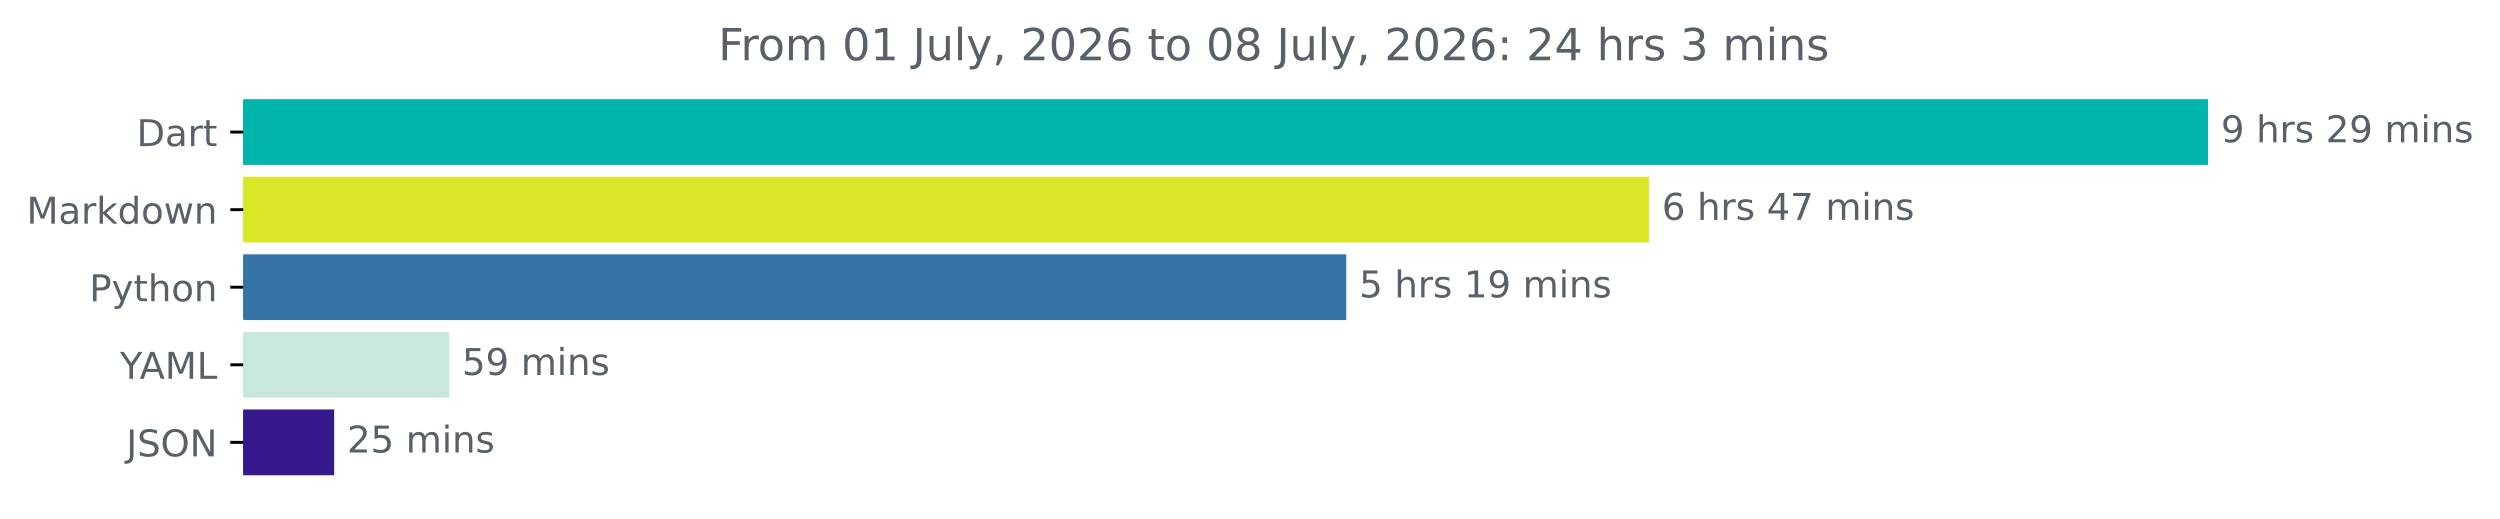
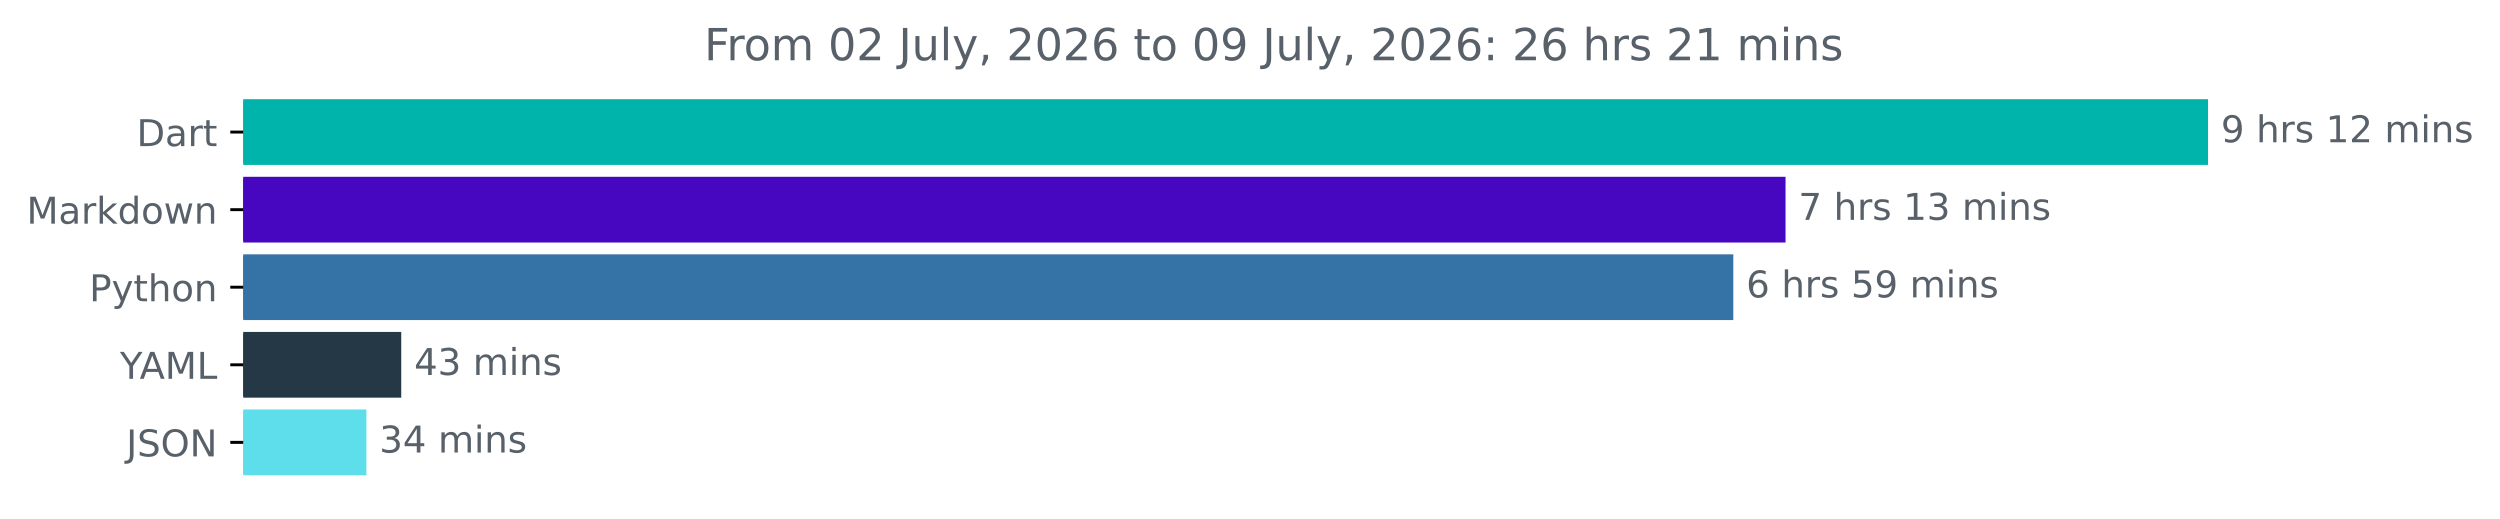
<svg xmlns="http://www.w3.org/2000/svg" xmlns:xlink="http://www.w3.org/1999/xlink" width="676.815pt" height="140.398pt" viewBox="0 0 676.815 140.398" version="1.1">
  <defs>
    <style type="text/css">*{stroke-linejoin: round; stroke-linecap: butt}</style>
  </defs>
  <g id="figure_1">
    <g id="patch_1">
      <path d="M 0 140.398  L 676.815 140.398  L 676.815 0  L 0 0  L 0 140.398  z " style="fill: none" />
    </g>
    <g id="axes_1">
      <g id="patch_2">
-         <path d="M 65.841 27.358  L 597.269 27.358  L 597.269 44.158  L 65.841 44.158  z " clip-path="url(#pe3fc8ca7ee)" style="fill: #00b4ab; stroke: #00b4ab; stroke-linejoin: miter" />
+         <path d="M 65.841 27.358  L 597.269 27.358  L 597.269 44.158  L 65.841 44.158  z " clip-path="url(#pef9aea81d0)" style="fill: #00b4ab; stroke: #00b4ab; stroke-linejoin: miter" />
      </g>
      <g id="patch_3">
-         <path d="M 65.841 48.358  L 445.914 48.358  L 445.914 65.158  L 65.841 65.158  z " clip-path="url(#pe3fc8ca7ee)" style="fill: #dae728; stroke: #dae728; stroke-linejoin: miter" />
+         <path d="M 65.841 48.358  L 482.892 48.358  L 482.892 65.158  L 65.841 65.158  z " clip-path="url(#pef9aea81d0)" style="fill: #4707c0; stroke: #4707c0; stroke-linejoin: miter" />
      </g>
      <g id="patch_4">
-         <path d="M 65.841 69.358  L 363.969 69.358  L 363.969 86.158  L 65.841 86.158  z " clip-path="url(#pe3fc8ca7ee)" style="fill: #3572a5; stroke: #3572a5; stroke-linejoin: miter" />
+         <path d="M 65.841 69.358  L 468.747 69.358  L 468.747 86.158  L 65.841 86.158  z " clip-path="url(#pef9aea81d0)" style="fill: #3572a5; stroke: #3572a5; stroke-linejoin: miter" />
      </g>
      <g id="patch_5">
-         <path d="M 65.841 90.358  L 121.099 90.358  L 121.099 107.158  L 65.841 107.158  z " clip-path="url(#pe3fc8ca7ee)" style="fill: #c8e7dd; stroke: #c8e7dd; stroke-linejoin: miter" />
+         <path d="M 65.841 90.358  L 108.124 90.358  L 108.124 107.158  L 65.841 107.158  z " clip-path="url(#pef9aea81d0)" style="fill: #243846; stroke: #243846; stroke-linejoin: miter" />
      </g>
      <g id="patch_6">
-         <path d="M 65.841 111.358  L 89.966 111.358  L 89.966 128.158  L 65.841 128.158  z " clip-path="url(#pe3fc8ca7ee)" style="fill: #35188b; stroke: #35188b; stroke-linejoin: miter" />
+         <path d="M 65.841 111.358  L 98.694 111.358  L 98.694 128.158  L 65.841 128.158  z " clip-path="url(#pef9aea81d0)" style="fill: #5edeeb; stroke: #5edeeb; stroke-linejoin: miter" />
      </g>
      <g id="matplotlib.axis_1" />
      <g id="matplotlib.axis_2">
        <g id="ytick_1">
          <g id="line2d_1">
            <defs>
-               <path id="ma20cfb0ce8" d="M 0 0  L -3.5 0  " style="stroke: #000000; stroke-width: 0.8" />
+               <path id="m9917f57c02" d="M 0 0  L -3.5 0  " style="stroke: #000000; stroke-width: 0.8" />
            </defs>
            <g>
-               <use xlink:href="#ma20cfb0ce8" x="65.841" y="35.758" style="stroke: #000000; stroke-width: 0.8" />
+               <use xlink:href="#m9917f57c02" x="65.841" y="35.758" style="stroke: #000000; stroke-width: 0.8" />
            </g>
          </g>
          <g id="text_1">
            <g style="fill: #586069" transform="translate(36.98125 39.55734) scale(0.1 -0.1)">
              <defs>
                <path id="DejaVuSans-44" d="M 1259 4147  L 1259 519  L 2022 519  Q 2988 519 3436 956  Q 3884 1394 3884 2338  Q 3884 3275 3436 3711  Q 2988 4147 2022 4147  L 1259 4147  z M 628 4666  L 1925 4666  Q 3281 4666 3915 4102  Q 4550 3538 4550 2338  Q 4550 1131 3912 565  Q 3275 0 1925 0  L 628 0  L 628 4666  z " transform="scale(0.015625)" />
                <path id="DejaVuSans-61" d="M 2194 1759  Q 1497 1759 1228 1600  Q 959 1441 959 1056  Q 959 750 1161 570  Q 1363 391 1709 391  Q 2188 391 2477 730  Q 2766 1069 2766 1631  L 2766 1759  L 2194 1759  z M 3341 1997  L 3341 0  L 2766 0  L 2766 531  Q 2569 213 2275 61  Q 1981 -91 1556 -91  Q 1019 -91 701 211  Q 384 513 384 1019  Q 384 1609 779 1909  Q 1175 2209 1959 2209  L 2766 2209  L 2766 2266  Q 2766 2663 2505 2880  Q 2244 3097 1772 3097  Q 1472 3097 1187 3025  Q 903 2953 641 2809  L 641 3341  Q 956 3463 1253 3523  Q 1550 3584 1831 3584  Q 2591 3584 2966 3190  Q 3341 2797 3341 1997  z " transform="scale(0.015625)" />
                <path id="DejaVuSans-72" d="M 2631 2963  Q 2534 3019 2420 3045  Q 2306 3072 2169 3072  Q 1681 3072 1420 2755  Q 1159 2438 1159 1844  L 1159 0  L 581 0  L 581 3500  L 1159 3500  L 1159 2956  Q 1341 3275 1631 3429  Q 1922 3584 2338 3584  Q 2397 3584 2469 3576  Q 2541 3569 2628 3553  L 2631 2963  z " transform="scale(0.015625)" />
                <path id="DejaVuSans-74" d="M 1172 4494  L 1172 3500  L 2356 3500  L 2356 3053  L 1172 3053  L 1172 1153  Q 1172 725 1289 603  Q 1406 481 1766 481  L 2356 481  L 2356 0  L 1766 0  Q 1100 0 847 248  Q 594 497 594 1153  L 594 3053  L 172 3053  L 172 3500  L 594 3500  L 594 4494  L 1172 4494  z " transform="scale(0.015625)" />
              </defs>
              <use xlink:href="#DejaVuSans-44" />
              <use xlink:href="#DejaVuSans-61" x="77.002" />
              <use xlink:href="#DejaVuSans-72" x="138.281" />
              <use xlink:href="#DejaVuSans-74" x="179.395" />
            </g>
          </g>
        </g>
        <g id="ytick_2">
          <g id="line2d_2">
            <g>
-               <use xlink:href="#ma20cfb0ce8" x="65.841" y="56.758" style="stroke: #000000; stroke-width: 0.8" />
+               <use xlink:href="#m9917f57c02" x="65.841" y="56.758" style="stroke: #000000; stroke-width: 0.8" />
            </g>
          </g>
          <g id="text_2">
            <g style="fill: #586069" transform="translate(7.2 60.55734) scale(0.1 -0.1)">
              <defs>
                <path id="DejaVuSans-4d" d="M 628 4666  L 1569 4666  L 2759 1491  L 3956 4666  L 4897 4666  L 4897 0  L 4281 0  L 4281 4097  L 3078 897  L 2444 897  L 1241 4097  L 1241 0  L 628 0  L 628 4666  z " transform="scale(0.015625)" />
                <path id="DejaVuSans-6b" d="M 581 4863  L 1159 4863  L 1159 1991  L 2875 3500  L 3609 3500  L 1753 1863  L 3688 0  L 2938 0  L 1159 1709  L 1159 0  L 581 0  L 581 4863  z " transform="scale(0.015625)" />
                <path id="DejaVuSans-64" d="M 2906 2969  L 2906 4863  L 3481 4863  L 3481 0  L 2906 0  L 2906 525  Q 2725 213 2448 61  Q 2172 -91 1784 -91  Q 1150 -91 751 415  Q 353 922 353 1747  Q 353 2572 751 3078  Q 1150 3584 1784 3584  Q 2172 3584 2448 3432  Q 2725 3281 2906 2969  z M 947 1747  Q 947 1113 1208 752  Q 1469 391 1925 391  Q 2381 391 2643 752  Q 2906 1113 2906 1747  Q 2906 2381 2643 2742  Q 2381 3103 1925 3103  Q 1469 3103 1208 2742  Q 947 2381 947 1747  z " transform="scale(0.015625)" />
                <path id="DejaVuSans-6f" d="M 1959 3097  Q 1497 3097 1228 2736  Q 959 2375 959 1747  Q 959 1119 1226 758  Q 1494 397 1959 397  Q 2419 397 2687 759  Q 2956 1122 2956 1747  Q 2956 2369 2687 2733  Q 2419 3097 1959 3097  z M 1959 3584  Q 2709 3584 3137 3096  Q 3566 2609 3566 1747  Q 3566 888 3137 398  Q 2709 -91 1959 -91  Q 1206 -91 779 398  Q 353 888 353 1747  Q 353 2609 779 3096  Q 1206 3584 1959 3584  z " transform="scale(0.015625)" />
                <path id="DejaVuSans-77" d="M 269 3500  L 844 3500  L 1563 769  L 2278 3500  L 2956 3500  L 3675 769  L 4391 3500  L 4966 3500  L 4050 0  L 3372 0  L 2619 2869  L 1863 0  L 1184 0  L 269 3500  z " transform="scale(0.015625)" />
                <path id="DejaVuSans-6e" d="M 3513 2113  L 3513 0  L 2938 0  L 2938 2094  Q 2938 2591 2744 2837  Q 2550 3084 2163 3084  Q 1697 3084 1428 2787  Q 1159 2491 1159 1978  L 1159 0  L 581 0  L 581 3500  L 1159 3500  L 1159 2956  Q 1366 3272 1645 3428  Q 1925 3584 2291 3584  Q 2894 3584 3203 3211  Q 3513 2838 3513 2113  z " transform="scale(0.015625)" />
              </defs>
              <use xlink:href="#DejaVuSans-4d" />
              <use xlink:href="#DejaVuSans-61" x="86.279" />
              <use xlink:href="#DejaVuSans-72" x="147.559" />
              <use xlink:href="#DejaVuSans-6b" x="188.672" />
              <use xlink:href="#DejaVuSans-64" x="246.582" />
              <use xlink:href="#DejaVuSans-6f" x="310.059" />
              <use xlink:href="#DejaVuSans-77" x="371.24" />
              <use xlink:href="#DejaVuSans-6e" x="453.027" />
            </g>
          </g>
        </g>
        <g id="ytick_3">
          <g id="line2d_3">
            <g>
-               <use xlink:href="#ma20cfb0ce8" x="65.841" y="77.758" style="stroke: #000000; stroke-width: 0.8" />
+               <use xlink:href="#m9917f57c02" x="65.841" y="77.758" style="stroke: #000000; stroke-width: 0.8" />
            </g>
          </g>
          <g id="text_3">
            <g style="fill: #586069" transform="translate(24.17813 81.55734) scale(0.1 -0.1)">
              <defs>
                <path id="DejaVuSans-50" d="M 1259 4147  L 1259 2394  L 2053 2394  Q 2494 2394 2734 2622  Q 2975 2850 2975 3272  Q 2975 3691 2734 3919  Q 2494 4147 2053 4147  L 1259 4147  z M 628 4666  L 2053 4666  Q 2838 4666 3239 4311  Q 3641 3956 3641 3272  Q 3641 2581 3239 2228  Q 2838 1875 2053 1875  L 1259 1875  L 1259 0  L 628 0  L 628 4666  z " transform="scale(0.015625)" />
                <path id="DejaVuSans-79" d="M 2059 -325  Q 1816 -950 1584 -1140  Q 1353 -1331 966 -1331  L 506 -1331  L 506 -850  L 844 -850  Q 1081 -850 1212 -737  Q 1344 -625 1503 -206  L 1606 56  L 191 3500  L 800 3500  L 1894 763  L 2988 3500  L 3597 3500  L 2059 -325  z " transform="scale(0.015625)" />
                <path id="DejaVuSans-68" d="M 3513 2113  L 3513 0  L 2938 0  L 2938 2094  Q 2938 2591 2744 2837  Q 2550 3084 2163 3084  Q 1697 3084 1428 2787  Q 1159 2491 1159 1978  L 1159 0  L 581 0  L 581 4863  L 1159 4863  L 1159 2956  Q 1366 3272 1645 3428  Q 1925 3584 2291 3584  Q 2894 3584 3203 3211  Q 3513 2838 3513 2113  z " transform="scale(0.015625)" />
              </defs>
              <use xlink:href="#DejaVuSans-50" />
              <use xlink:href="#DejaVuSans-79" x="60.303" />
              <use xlink:href="#DejaVuSans-74" x="119.482" />
              <use xlink:href="#DejaVuSans-68" x="158.691" />
              <use xlink:href="#DejaVuSans-6f" x="222.07" />
              <use xlink:href="#DejaVuSans-6e" x="283.252" />
            </g>
          </g>
        </g>
        <g id="ytick_4">
          <g id="line2d_4">
            <g>
-               <use xlink:href="#ma20cfb0ce8" x="65.841" y="98.758" style="stroke: #000000; stroke-width: 0.8" />
+               <use xlink:href="#m9917f57c02" x="65.841" y="98.758" style="stroke: #000000; stroke-width: 0.8" />
            </g>
          </g>
          <g id="text_4">
            <g style="fill: #586069" transform="translate(32.46719 102.5573) scale(0.1 -0.1)">
              <defs>
                <path id="DejaVuSans-59" d="M -13 4666  L 666 4666  L 1959 2747  L 3244 4666  L 3922 4666  L 2272 2222  L 2272 0  L 1638 0  L 1638 2222  L -13 4666  z " transform="scale(0.015625)" />
                <path id="DejaVuSans-41" d="M 2188 4044  L 1331 1722  L 3047 1722  L 2188 4044  z M 1831 4666  L 2547 4666  L 4325 0  L 3669 0  L 3244 1197  L 1141 1197  L 716 0  L 50 0  L 1831 4666  z " transform="scale(0.015625)" />
                <path id="DejaVuSans-4c" d="M 628 4666  L 1259 4666  L 1259 531  L 3531 531  L 3531 0  L 628 0  L 628 4666  z " transform="scale(0.015625)" />
              </defs>
              <use xlink:href="#DejaVuSans-59" />
              <use xlink:href="#DejaVuSans-41" x="53.334" />
              <use xlink:href="#DejaVuSans-4d" x="121.742" />
              <use xlink:href="#DejaVuSans-4c" x="208.021" />
            </g>
          </g>
        </g>
        <g id="ytick_5">
          <g id="line2d_5">
            <g>
-               <use xlink:href="#ma20cfb0ce8" x="65.841" y="119.758" style="stroke: #000000; stroke-width: 0.8" />
+               <use xlink:href="#m9917f57c02" x="65.841" y="119.758" style="stroke: #000000; stroke-width: 0.8" />
            </g>
          </g>
          <g id="text_5">
            <g style="fill: #586069" transform="translate(34.18906 123.5573) scale(0.1 -0.1)">
              <defs>
                <path id="DejaVuSans-4a" d="M 628 4666  L 1259 4666  L 1259 325  Q 1259 -519 939 -900  Q 619 -1281 -91 -1281  L -331 -1281  L -331 -750  L -134 -750  Q 284 -750 456 -515  Q 628 -281 628 325  L 628 4666  z " transform="scale(0.015625)" />
                <path id="DejaVuSans-53" d="M 3425 4513  L 3425 3897  Q 3066 4069 2747 4153  Q 2428 4238 2131 4238  Q 1616 4238 1336 4038  Q 1056 3838 1056 3469  Q 1056 3159 1242 3001  Q 1428 2844 1947 2747  L 2328 2669  Q 3034 2534 3370 2195  Q 3706 1856 3706 1288  Q 3706 609 3251 259  Q 2797 -91 1919 -91  Q 1588 -91 1214 -16  Q 841 59 441 206  L 441 856  Q 825 641 1194 531  Q 1563 422 1919 422  Q 2459 422 2753 634  Q 3047 847 3047 1241  Q 3047 1584 2836 1778  Q 2625 1972 2144 2069  L 1759 2144  Q 1053 2284 737 2584  Q 422 2884 422 3419  Q 422 4038 858 4394  Q 1294 4750 2059 4750  Q 2388 4750 2728 4690  Q 3069 4631 3425 4513  z " transform="scale(0.015625)" />
                <path id="DejaVuSans-4f" d="M 2522 4238  Q 1834 4238 1429 3725  Q 1025 3213 1025 2328  Q 1025 1447 1429 934  Q 1834 422 2522 422  Q 3209 422 3611 934  Q 4013 1447 4013 2328  Q 4013 3213 3611 3725  Q 3209 4238 2522 4238  z M 2522 4750  Q 3503 4750 4090 4092  Q 4678 3434 4678 2328  Q 4678 1225 4090 567  Q 3503 -91 2522 -91  Q 1538 -91 948 565  Q 359 1222 359 2328  Q 359 3434 948 4092  Q 1538 4750 2522 4750  z " transform="scale(0.015625)" />
                <path id="DejaVuSans-4e" d="M 628 4666  L 1478 4666  L 3547 763  L 3547 4666  L 4159 4666  L 4159 0  L 3309 0  L 1241 3903  L 1241 0  L 628 0  L 628 4666  z " transform="scale(0.015625)" />
              </defs>
              <use xlink:href="#DejaVuSans-4a" />
              <use xlink:href="#DejaVuSans-53" x="29.492" />
              <use xlink:href="#DejaVuSans-4f" x="92.969" />
              <use xlink:href="#DejaVuSans-4e" x="171.68" />
            </g>
          </g>
        </g>
      </g>
      <g id="text_6">
        <g style="fill: #586069" transform="translate(601.2692 38.5175) scale(0.1 -0.1)">
          <defs>
            <path id="DejaVuSans-39" d="M 703 97  L 703 672  Q 941 559 1184 500  Q 1428 441 1663 441  Q 2288 441 2617 861  Q 2947 1281 2994 2138  Q 2813 1869 2534 1725  Q 2256 1581 1919 1581  Q 1219 1581 811 2004  Q 403 2428 403 3163  Q 403 3881 828 4315  Q 1253 4750 1959 4750  Q 2769 4750 3195 4129  Q 3622 3509 3622 2328  Q 3622 1225 3098 567  Q 2575 -91 1691 -91  Q 1453 -91 1209 -44  Q 966 3 703 97  z M 1959 2075  Q 2384 2075 2632 2365  Q 2881 2656 2881 3163  Q 2881 3666 2632 3958  Q 2384 4250 1959 4250  Q 1534 4250 1286 3958  Q 1038 3666 1038 3163  Q 1038 2656 1286 2365  Q 1534 2075 1959 2075  z " transform="scale(0.015625)" />
            <path id="DejaVuSans-20" transform="scale(0.015625)" />
            <path id="DejaVuSans-73" d="M 2834 3397  L 2834 2853  Q 2591 2978 2328 3040  Q 2066 3103 1784 3103  Q 1356 3103 1142 2972  Q 928 2841 928 2578  Q 928 2378 1081 2264  Q 1234 2150 1697 2047  L 1894 2003  Q 2506 1872 2764 1633  Q 3022 1394 3022 966  Q 3022 478 2636 193  Q 2250 -91 1575 -91  Q 1294 -91 989 -36  Q 684 19 347 128  L 347 722  Q 666 556 975 473  Q 1284 391 1588 391  Q 1994 391 2212 530  Q 2431 669 2431 922  Q 2431 1156 2273 1281  Q 2116 1406 1581 1522  L 1381 1569  Q 847 1681 609 1914  Q 372 2147 372 2553  Q 372 3047 722 3315  Q 1072 3584 1716 3584  Q 2034 3584 2315 3537  Q 2597 3491 2834 3397  z " transform="scale(0.015625)" />
+             <path id="DejaVuSans-31" d="M 794 531  L 1825 531  L 1825 4091  L 703 3866  L 703 4441  L 1819 4666  L 2450 4666  L 2450 531  L 3481 531  L 3481 0  L 794 0  L 794 531  z " transform="scale(0.015625)" />
            <path id="DejaVuSans-32" d="M 1228 531  L 3431 531  L 3431 0  L 469 0  L 469 531  Q 828 903 1448 1529  Q 2069 2156 2228 2338  Q 2531 2678 2651 2914  Q 2772 3150 2772 3378  Q 2772 3750 2511 3984  Q 2250 4219 1831 4219  Q 1534 4219 1204 4116  Q 875 4013 500 3803  L 500 4441  Q 881 4594 1212 4672  Q 1544 4750 1819 4750  Q 2544 4750 2975 4387  Q 3406 4025 3406 3419  Q 3406 3131 3298 2873  Q 3191 2616 2906 2266  Q 2828 2175 2409 1742  Q 1991 1309 1228 531  z " transform="scale(0.015625)" />
            <path id="DejaVuSans-6d" d="M 3328 2828  Q 3544 3216 3844 3400  Q 4144 3584 4550 3584  Q 5097 3584 5394 3201  Q 5691 2819 5691 2113  L 5691 0  L 5113 0  L 5113 2094  Q 5113 2597 4934 2840  Q 4756 3084 4391 3084  Q 3944 3084 3684 2787  Q 3425 2491 3425 1978  L 3425 0  L 2847 0  L 2847 2094  Q 2847 2600 2669 2842  Q 2491 3084 2119 3084  Q 1678 3084 1418 2786  Q 1159 2488 1159 1978  L 1159 0  L 581 0  L 581 3500  L 1159 3500  L 1159 2956  Q 1356 3278 1631 3431  Q 1906 3584 2284 3584  Q 2666 3584 2933 3390  Q 3200 3197 3328 2828  z " transform="scale(0.015625)" />
            <path id="DejaVuSans-69" d="M 603 3500  L 1178 3500  L 1178 0  L 603 0  L 603 3500  z M 603 4863  L 1178 4863  L 1178 4134  L 603 4134  L 603 4863  z " transform="scale(0.015625)" />
          </defs>
          <use xlink:href="#DejaVuSans-39" />
          <use xlink:href="#DejaVuSans-20" x="63.623" />
          <use xlink:href="#DejaVuSans-68" x="95.41" />
          <use xlink:href="#DejaVuSans-72" x="158.789" />
          <use xlink:href="#DejaVuSans-73" x="199.902" />
          <use xlink:href="#DejaVuSans-20" x="252.002" />
-           <use xlink:href="#DejaVuSans-32" x="283.789" />
+           <use xlink:href="#DejaVuSans-31" x="283.789" />
+           <use xlink:href="#DejaVuSans-32" x="347.412" />
+           <use xlink:href="#DejaVuSans-20" x="411.035" />
+           <use xlink:href="#DejaVuSans-6d" x="442.822" />
+           <use xlink:href="#DejaVuSans-69" x="540.234" />
+           <use xlink:href="#DejaVuSans-6e" x="568.018" />
+           <use xlink:href="#DejaVuSans-73" x="631.396" />
+         </g>
+       </g>
+       <g id="text_7">
+         <g style="fill: #586069" transform="translate(486.8919 59.5175) scale(0.1 -0.1)">
+           <defs>
+             <path id="DejaVuSans-37" d="M 525 4666  L 3525 4666  L 3525 4397  L 1831 0  L 1172 0  L 2766 4134  L 525 4134  L 525 4666  z " transform="scale(0.015625)" />
+             <path id="DejaVuSans-33" d="M 2597 2516  Q 3050 2419 3304 2112  Q 3559 1806 3559 1356  Q 3559 666 3084 287  Q 2609 -91 1734 -91  Q 1441 -91 1130 -33  Q 819 25 488 141  L 488 750  Q 750 597 1062 519  Q 1375 441 1716 441  Q 2309 441 2620 675  Q 2931 909 2931 1356  Q 2931 1769 2642 2001  Q 2353 2234 1838 2234  L 1294 2234  L 1294 2753  L 1863 2753  Q 2328 2753 2575 2939  Q 2822 3125 2822 3475  Q 2822 3834 2567 4026  Q 2313 4219 1838 4219  Q 1578 4219 1281 4162  Q 984 4106 628 3988  L 628 4550  Q 988 4650 1302 4700  Q 1616 4750 1894 4750  Q 2613 4750 3031 4423  Q 3450 4097 3450 3541  Q 3450 3153 3228 2886  Q 3006 2619 2597 2516  z " transform="scale(0.015625)" />
+           </defs>
+           <use xlink:href="#DejaVuSans-37" />
+           <use xlink:href="#DejaVuSans-20" x="63.623" />
+           <use xlink:href="#DejaVuSans-68" x="95.41" />
+           <use xlink:href="#DejaVuSans-72" x="158.789" />
+           <use xlink:href="#DejaVuSans-73" x="199.902" />
+           <use xlink:href="#DejaVuSans-20" x="252.002" />
+           <use xlink:href="#DejaVuSans-31" x="283.789" />
+           <use xlink:href="#DejaVuSans-33" x="347.412" />
+           <use xlink:href="#DejaVuSans-20" x="411.035" />
+           <use xlink:href="#DejaVuSans-6d" x="442.822" />
+           <use xlink:href="#DejaVuSans-69" x="540.234" />
+           <use xlink:href="#DejaVuSans-6e" x="568.018" />
+           <use xlink:href="#DejaVuSans-73" x="631.396" />
+         </g>
+       </g>
+       <g id="text_8">
+         <g style="fill: #586069" transform="translate(472.7468 80.5175) scale(0.1 -0.1)">
+           <defs>
+             <path id="DejaVuSans-36" d="M 2113 2584  Q 1688 2584 1439 2293  Q 1191 2003 1191 1497  Q 1191 994 1439 701  Q 1688 409 2113 409  Q 2538 409 2786 701  Q 3034 994 3034 1497  Q 3034 2003 2786 2293  Q 2538 2584 2113 2584  z M 3366 4563  L 3366 3988  Q 3128 4100 2886 4159  Q 2644 4219 2406 4219  Q 1781 4219 1451 3797  Q 1122 3375 1075 2522  Q 1259 2794 1537 2939  Q 1816 3084 2150 3084  Q 2853 3084 3261 2657  Q 3669 2231 3669 1497  Q 3669 778 3244 343  Q 2819 -91 2113 -91  Q 1303 -91 875 529  Q 447 1150 447 2328  Q 447 3434 972 4092  Q 1497 4750 2381 4750  Q 2619 4750 2861 4703  Q 3103 4656 3366 4563  z " transform="scale(0.015625)" />
+             <path id="DejaVuSans-35" d="M 691 4666  L 3169 4666  L 3169 4134  L 1269 4134  L 1269 2991  Q 1406 3038 1543 3061  Q 1681 3084 1819 3084  Q 2600 3084 3056 2656  Q 3513 2228 3513 1497  Q 3513 744 3044 326  Q 2575 -91 1722 -91  Q 1428 -91 1123 -41  Q 819 9 494 109  L 494 744  Q 775 591 1075 516  Q 1375 441 1709 441  Q 2250 441 2565 725  Q 2881 1009 2881 1497  Q 2881 1984 2565 2268  Q 2250 2553 1709 2553  Q 1456 2553 1204 2497  Q 953 2441 691 2322  L 691 4666  z " transform="scale(0.015625)" />
+           </defs>
+           <use xlink:href="#DejaVuSans-36" />
+           <use xlink:href="#DejaVuSans-20" x="63.623" />
+           <use xlink:href="#DejaVuSans-68" x="95.41" />
+           <use xlink:href="#DejaVuSans-72" x="158.789" />
+           <use xlink:href="#DejaVuSans-73" x="199.902" />
+           <use xlink:href="#DejaVuSans-20" x="252.002" />
+           <use xlink:href="#DejaVuSans-35" x="283.789" />
          <use xlink:href="#DejaVuSans-39" x="347.412" />
          <use xlink:href="#DejaVuSans-20" x="411.035" />
          <use xlink:href="#DejaVuSans-6d" x="442.822" />
          <use xlink:href="#DejaVuSans-69" x="540.234" />
          <use xlink:href="#DejaVuSans-6e" x="568.018" />
          <use xlink:href="#DejaVuSans-73" x="631.396" />
        </g>
      </g>
-       <g id="text_7">
-         <g style="fill: #586069" transform="translate(449.9138 59.5175) scale(0.1 -0.1)">
-           <defs>
-             <path id="DejaVuSans-36" d="M 2113 2584  Q 1688 2584 1439 2293  Q 1191 2003 1191 1497  Q 1191 994 1439 701  Q 1688 409 2113 409  Q 2538 409 2786 701  Q 3034 994 3034 1497  Q 3034 2003 2786 2293  Q 2538 2584 2113 2584  z M 3366 4563  L 3366 3988  Q 3128 4100 2886 4159  Q 2644 4219 2406 4219  Q 1781 4219 1451 3797  Q 1122 3375 1075 2522  Q 1259 2794 1537 2939  Q 1816 3084 2150 3084  Q 2853 3084 3261 2657  Q 3669 2231 3669 1497  Q 3669 778 3244 343  Q 2819 -91 2113 -91  Q 1303 -91 875 529  Q 447 1150 447 2328  Q 447 3434 972 4092  Q 1497 4750 2381 4750  Q 2619 4750 2861 4703  Q 3103 4656 3366 4563  z " transform="scale(0.015625)" />
+       <g id="text_9">
+         <g style="fill: #586069" transform="translate(112.1237 101.5175) scale(0.1 -0.1)">
+           <defs>
            <path id="DejaVuSans-34" d="M 2419 4116  L 825 1625  L 2419 1625  L 2419 4116  z M 2253 4666  L 3047 4666  L 3047 1625  L 3713 1625  L 3713 1100  L 3047 1100  L 3047 0  L 2419 0  L 2419 1100  L 313 1100  L 313 1709  L 2253 4666  z " transform="scale(0.015625)" />
-             <path id="DejaVuSans-37" d="M 525 4666  L 3525 4666  L 3525 4397  L 1831 0  L 1172 0  L 2766 4134  L 525 4134  L 525 4666  z " transform="scale(0.015625)" />
-           </defs>
-           <use xlink:href="#DejaVuSans-36" />
-           <use xlink:href="#DejaVuSans-20" x="63.623" />
-           <use xlink:href="#DejaVuSans-68" x="95.41" />
-           <use xlink:href="#DejaVuSans-72" x="158.789" />
-           <use xlink:href="#DejaVuSans-73" x="199.902" />
-           <use xlink:href="#DejaVuSans-20" x="252.002" />
-           <use xlink:href="#DejaVuSans-34" x="283.789" />
-           <use xlink:href="#DejaVuSans-37" x="347.412" />
-           <use xlink:href="#DejaVuSans-20" x="411.035" />
-           <use xlink:href="#DejaVuSans-6d" x="442.822" />
-           <use xlink:href="#DejaVuSans-69" x="540.234" />
-           <use xlink:href="#DejaVuSans-6e" x="568.018" />
-           <use xlink:href="#DejaVuSans-73" x="631.396" />
-         </g>
-       </g>
-       <g id="text_8">
-         <g style="fill: #586069" transform="translate(367.969 80.5175) scale(0.1 -0.1)">
-           <defs>
-             <path id="DejaVuSans-35" d="M 691 4666  L 3169 4666  L 3169 4134  L 1269 4134  L 1269 2991  Q 1406 3038 1543 3061  Q 1681 3084 1819 3084  Q 2600 3084 3056 2656  Q 3513 2228 3513 1497  Q 3513 744 3044 326  Q 2575 -91 1722 -91  Q 1428 -91 1123 -41  Q 819 9 494 109  L 494 744  Q 775 591 1075 516  Q 1375 441 1709 441  Q 2250 441 2565 725  Q 2881 1009 2881 1497  Q 2881 1984 2565 2268  Q 2250 2553 1709 2553  Q 1456 2553 1204 2497  Q 953 2441 691 2322  L 691 4666  z " transform="scale(0.015625)" />
-             <path id="DejaVuSans-31" d="M 794 531  L 1825 531  L 1825 4091  L 703 3866  L 703 4441  L 1819 4666  L 2450 4666  L 2450 531  L 3481 531  L 3481 0  L 794 0  L 794 531  z " transform="scale(0.015625)" />
-           </defs>
-           <use xlink:href="#DejaVuSans-35" />
-           <use xlink:href="#DejaVuSans-20" x="63.623" />
-           <use xlink:href="#DejaVuSans-68" x="95.41" />
-           <use xlink:href="#DejaVuSans-72" x="158.789" />
-           <use xlink:href="#DejaVuSans-73" x="199.902" />
-           <use xlink:href="#DejaVuSans-20" x="252.002" />
-           <use xlink:href="#DejaVuSans-31" x="283.789" />
-           <use xlink:href="#DejaVuSans-39" x="347.412" />
-           <use xlink:href="#DejaVuSans-20" x="411.035" />
-           <use xlink:href="#DejaVuSans-6d" x="442.822" />
-           <use xlink:href="#DejaVuSans-69" x="540.234" />
-           <use xlink:href="#DejaVuSans-6e" x="568.018" />
-           <use xlink:href="#DejaVuSans-73" x="631.396" />
-         </g>
-       </g>
-       <g id="text_9">
-         <g style="fill: #586069" transform="translate(125.0995 101.5175) scale(0.1 -0.1)">
-           <use xlink:href="#DejaVuSans-35" />
-           <use xlink:href="#DejaVuSans-39" x="63.623" />
+           </defs>
+           <use xlink:href="#DejaVuSans-34" />
+           <use xlink:href="#DejaVuSans-33" x="63.623" />
          <use xlink:href="#DejaVuSans-20" x="127.246" />
          <use xlink:href="#DejaVuSans-6d" x="159.033" />
          <use xlink:href="#DejaVuSans-69" x="256.445" />
          <use xlink:href="#DejaVuSans-6e" x="284.229" />
          <use xlink:href="#DejaVuSans-73" x="347.607" />
        </g>
      </g>
      <g id="text_10">
-         <g style="fill: #586069" transform="translate(93.96584 122.5175) scale(0.1 -0.1)">
-           <use xlink:href="#DejaVuSans-32" />
-           <use xlink:href="#DejaVuSans-35" x="63.623" />
+         <g style="fill: #586069" transform="translate(102.6937 122.5175) scale(0.1 -0.1)">
+           <use xlink:href="#DejaVuSans-33" />
+           <use xlink:href="#DejaVuSans-34" x="63.623" />
          <use xlink:href="#DejaVuSans-20" x="127.246" />
          <use xlink:href="#DejaVuSans-6d" x="159.033" />
          <use xlink:href="#DejaVuSans-69" x="256.445" />
          <use xlink:href="#DejaVuSans-6e" x="284.229" />
          <use xlink:href="#DejaVuSans-73" x="347.607" />
        </g>
      </g>
      <g id="text_11">
-         <g style="fill: #586069" transform="translate(194.4656 16.31812) scale(0.12 -0.12)">
+         <g style="fill: #586069" transform="translate(190.6481 16.31812) scale(0.12 -0.12)">
          <defs>
            <path id="DejaVuSans-46" d="M 628 4666  L 3309 4666  L 3309 4134  L 1259 4134  L 1259 2759  L 3109 2759  L 3109 2228  L 1259 2228  L 1259 0  L 628 0  L 628 4666  z " transform="scale(0.015625)" />
            <path id="DejaVuSans-30" d="M 2034 4250  Q 1547 4250 1301 3770  Q 1056 3291 1056 2328  Q 1056 1369 1301 889  Q 1547 409 2034 409  Q 2525 409 2770 889  Q 3016 1369 3016 2328  Q 3016 3291 2770 3770  Q 2525 4250 2034 4250  z M 2034 4750  Q 2819 4750 3233 4129  Q 3647 3509 3647 2328  Q 3647 1150 3233 529  Q 2819 -91 2034 -91  Q 1250 -91 836 529  Q 422 1150 422 2328  Q 422 3509 836 4129  Q 1250 4750 2034 4750  z " transform="scale(0.015625)" />
            <path id="DejaVuSans-75" d="M 544 1381  L 544 3500  L 1119 3500  L 1119 1403  Q 1119 906 1312 657  Q 1506 409 1894 409  Q 2359 409 2629 706  Q 2900 1003 2900 1516  L 2900 3500  L 3475 3500  L 3475 0  L 2900 0  L 2900 538  Q 2691 219 2414 64  Q 2138 -91 1772 -91  Q 1169 -91 856 284  Q 544 659 544 1381  z M 1991 3584  L 1991 3584  z " transform="scale(0.015625)" />
            <path id="DejaVuSans-6c" d="M 603 4863  L 1178 4863  L 1178 0  L 603 0  L 603 4863  z " transform="scale(0.015625)" />
            <path id="DejaVuSans-2c" d="M 750 794  L 1409 794  L 1409 256  L 897 -744  L 494 -744  L 750 256  L 750 794  z " transform="scale(0.015625)" />
-             <path id="DejaVuSans-38" d="M 2034 2216  Q 1584 2216 1326 1975  Q 1069 1734 1069 1313  Q 1069 891 1326 650  Q 1584 409 2034 409  Q 2484 409 2743 651  Q 3003 894 3003 1313  Q 3003 1734 2745 1975  Q 2488 2216 2034 2216  z M 1403 2484  Q 997 2584 770 2862  Q 544 3141 544 3541  Q 544 4100 942 4425  Q 1341 4750 2034 4750  Q 2731 4750 3128 4425  Q 3525 4100 3525 3541  Q 3525 3141 3298 2862  Q 3072 2584 2669 2484  Q 3125 2378 3379 2068  Q 3634 1759 3634 1313  Q 3634 634 3220 271  Q 2806 -91 2034 -91  Q 1263 -91 848 271  Q 434 634 434 1313  Q 434 1759 690 2068  Q 947 2378 1403 2484  z M 1172 3481  Q 1172 3119 1398 2916  Q 1625 2713 2034 2713  Q 2441 2713 2670 2916  Q 2900 3119 2900 3481  Q 2900 3844 2670 4047  Q 2441 4250 2034 4250  Q 1625 4250 1398 4047  Q 1172 3844 1172 3481  z " transform="scale(0.015625)" />
            <path id="DejaVuSans-3a" d="M 750 794  L 1409 794  L 1409 0  L 750 0  L 750 794  z M 750 3309  L 1409 3309  L 1409 2516  L 750 2516  L 750 3309  z " transform="scale(0.015625)" />
-             <path id="DejaVuSans-33" d="M 2597 2516  Q 3050 2419 3304 2112  Q 3559 1806 3559 1356  Q 3559 666 3084 287  Q 2609 -91 1734 -91  Q 1441 -91 1130 -33  Q 819 25 488 141  L 488 750  Q 750 597 1062 519  Q 1375 441 1716 441  Q 2309 441 2620 675  Q 2931 909 2931 1356  Q 2931 1769 2642 2001  Q 2353 2234 1838 2234  L 1294 2234  L 1294 2753  L 1863 2753  Q 2328 2753 2575 2939  Q 2822 3125 2822 3475  Q 2822 3834 2567 4026  Q 2313 4219 1838 4219  Q 1578 4219 1281 4162  Q 984 4106 628 3988  L 628 4550  Q 988 4650 1302 4700  Q 1616 4750 1894 4750  Q 2613 4750 3031 4423  Q 3450 4097 3450 3541  Q 3450 3153 3228 2886  Q 3006 2619 2597 2516  z " transform="scale(0.015625)" />
          </defs>
          <use xlink:href="#DejaVuSans-46" />
          <use xlink:href="#DejaVuSans-72" x="50.27" />
          <use xlink:href="#DejaVuSans-6f" x="89.133" />
          <use xlink:href="#DejaVuSans-6d" x="150.314" />
          <use xlink:href="#DejaVuSans-20" x="247.727" />
          <use xlink:href="#DejaVuSans-30" x="279.514" />
-           <use xlink:href="#DejaVuSans-31" x="343.137" />
+           <use xlink:href="#DejaVuSans-32" x="343.137" />
          <use xlink:href="#DejaVuSans-20" x="406.76" />
          <use xlink:href="#DejaVuSans-4a" x="438.547" />
          <use xlink:href="#DejaVuSans-75" x="468.039" />
          <use xlink:href="#DejaVuSans-6c" x="531.418" />
          <use xlink:href="#DejaVuSans-79" x="559.201" />
          <use xlink:href="#DejaVuSans-2c" x="618.381" />
          <use xlink:href="#DejaVuSans-20" x="650.168" />
          <use xlink:href="#DejaVuSans-32" x="681.955" />
          <use xlink:href="#DejaVuSans-30" x="745.578" />
          <use xlink:href="#DejaVuSans-32" x="809.201" />
          <use xlink:href="#DejaVuSans-36" x="872.824" />
          <use xlink:href="#DejaVuSans-20" x="936.447" />
          <use xlink:href="#DejaVuSans-74" x="968.234" />
          <use xlink:href="#DejaVuSans-6f" x="1007.443" />
          <use xlink:href="#DejaVuSans-20" x="1068.625" />
          <use xlink:href="#DejaVuSans-30" x="1100.412" />
-           <use xlink:href="#DejaVuSans-38" x="1164.035" />
+           <use xlink:href="#DejaVuSans-39" x="1164.035" />
          <use xlink:href="#DejaVuSans-20" x="1227.658" />
          <use xlink:href="#DejaVuSans-4a" x="1259.445" />
          <use xlink:href="#DejaVuSans-75" x="1288.938" />
          <use xlink:href="#DejaVuSans-6c" x="1352.316" />
          <use xlink:href="#DejaVuSans-79" x="1380.1" />
          <use xlink:href="#DejaVuSans-2c" x="1439.279" />
          <use xlink:href="#DejaVuSans-20" x="1471.066" />
          <use xlink:href="#DejaVuSans-32" x="1502.854" />
          <use xlink:href="#DejaVuSans-30" x="1566.477" />
          <use xlink:href="#DejaVuSans-32" x="1630.1" />
          <use xlink:href="#DejaVuSans-36" x="1693.723" />
          <use xlink:href="#DejaVuSans-3a" x="1757.346" />
          <use xlink:href="#DejaVuSans-20" x="1791.037" />
          <use xlink:href="#DejaVuSans-32" x="1822.824" />
-           <use xlink:href="#DejaVuSans-34" x="1886.447" />
+           <use xlink:href="#DejaVuSans-36" x="1886.447" />
          <use xlink:href="#DejaVuSans-20" x="1950.07" />
          <use xlink:href="#DejaVuSans-68" x="1981.857" />
          <use xlink:href="#DejaVuSans-72" x="2045.236" />
          <use xlink:href="#DejaVuSans-73" x="2086.35" />
          <use xlink:href="#DejaVuSans-20" x="2138.449" />
-           <use xlink:href="#DejaVuSans-33" x="2170.236" />
-           <use xlink:href="#DejaVuSans-20" x="2233.859" />
-           <use xlink:href="#DejaVuSans-6d" x="2265.646" />
-           <use xlink:href="#DejaVuSans-69" x="2363.059" />
-           <use xlink:href="#DejaVuSans-6e" x="2390.842" />
-           <use xlink:href="#DejaVuSans-73" x="2454.221" />
+           <use xlink:href="#DejaVuSans-32" x="2170.236" />
+           <use xlink:href="#DejaVuSans-31" x="2233.859" />
+           <use xlink:href="#DejaVuSans-20" x="2297.482" />
+           <use xlink:href="#DejaVuSans-6d" x="2329.27" />
+           <use xlink:href="#DejaVuSans-69" x="2426.682" />
+           <use xlink:href="#DejaVuSans-6e" x="2454.465" />
+           <use xlink:href="#DejaVuSans-73" x="2517.844" />
        </g>
      </g>
    </g>
  </g>
  <defs>
-     <clipPath id="pe3fc8ca7ee">
+     <clipPath id="pef9aea81d0">
      <rect x="65.841" y="22.318" width="558" height="110.88" />
    </clipPath>
  </defs>
</svg>
